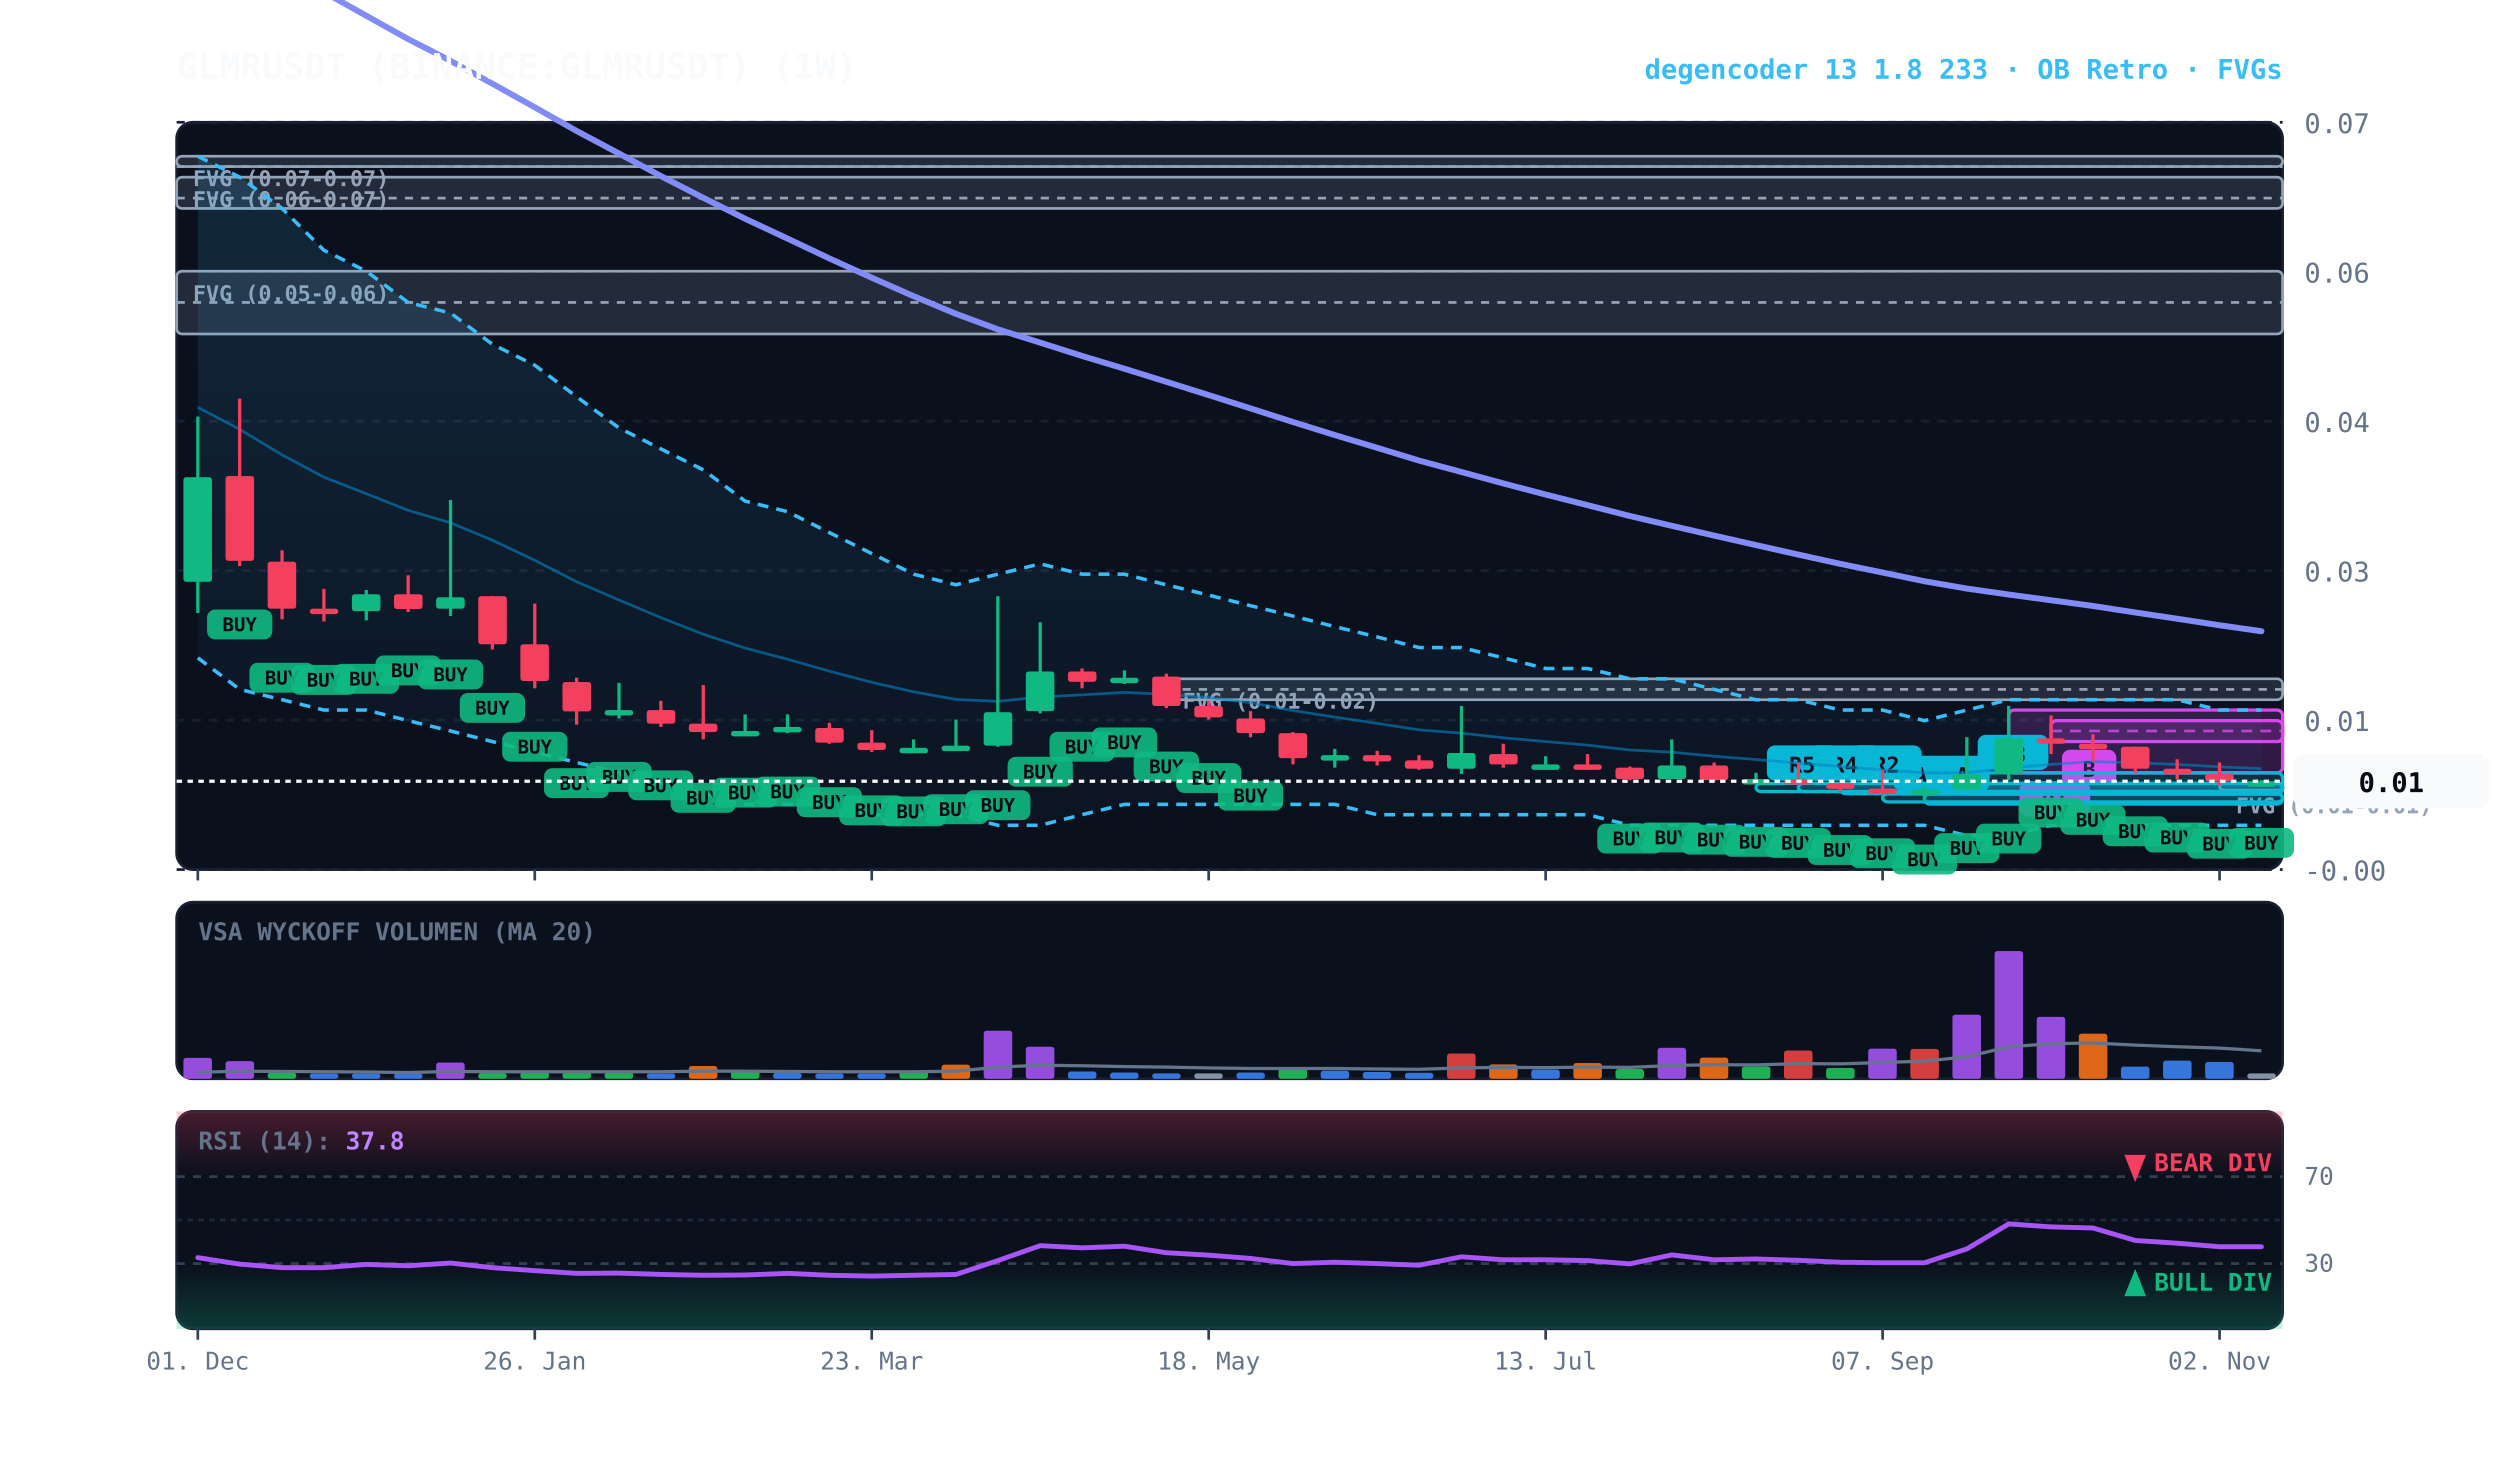
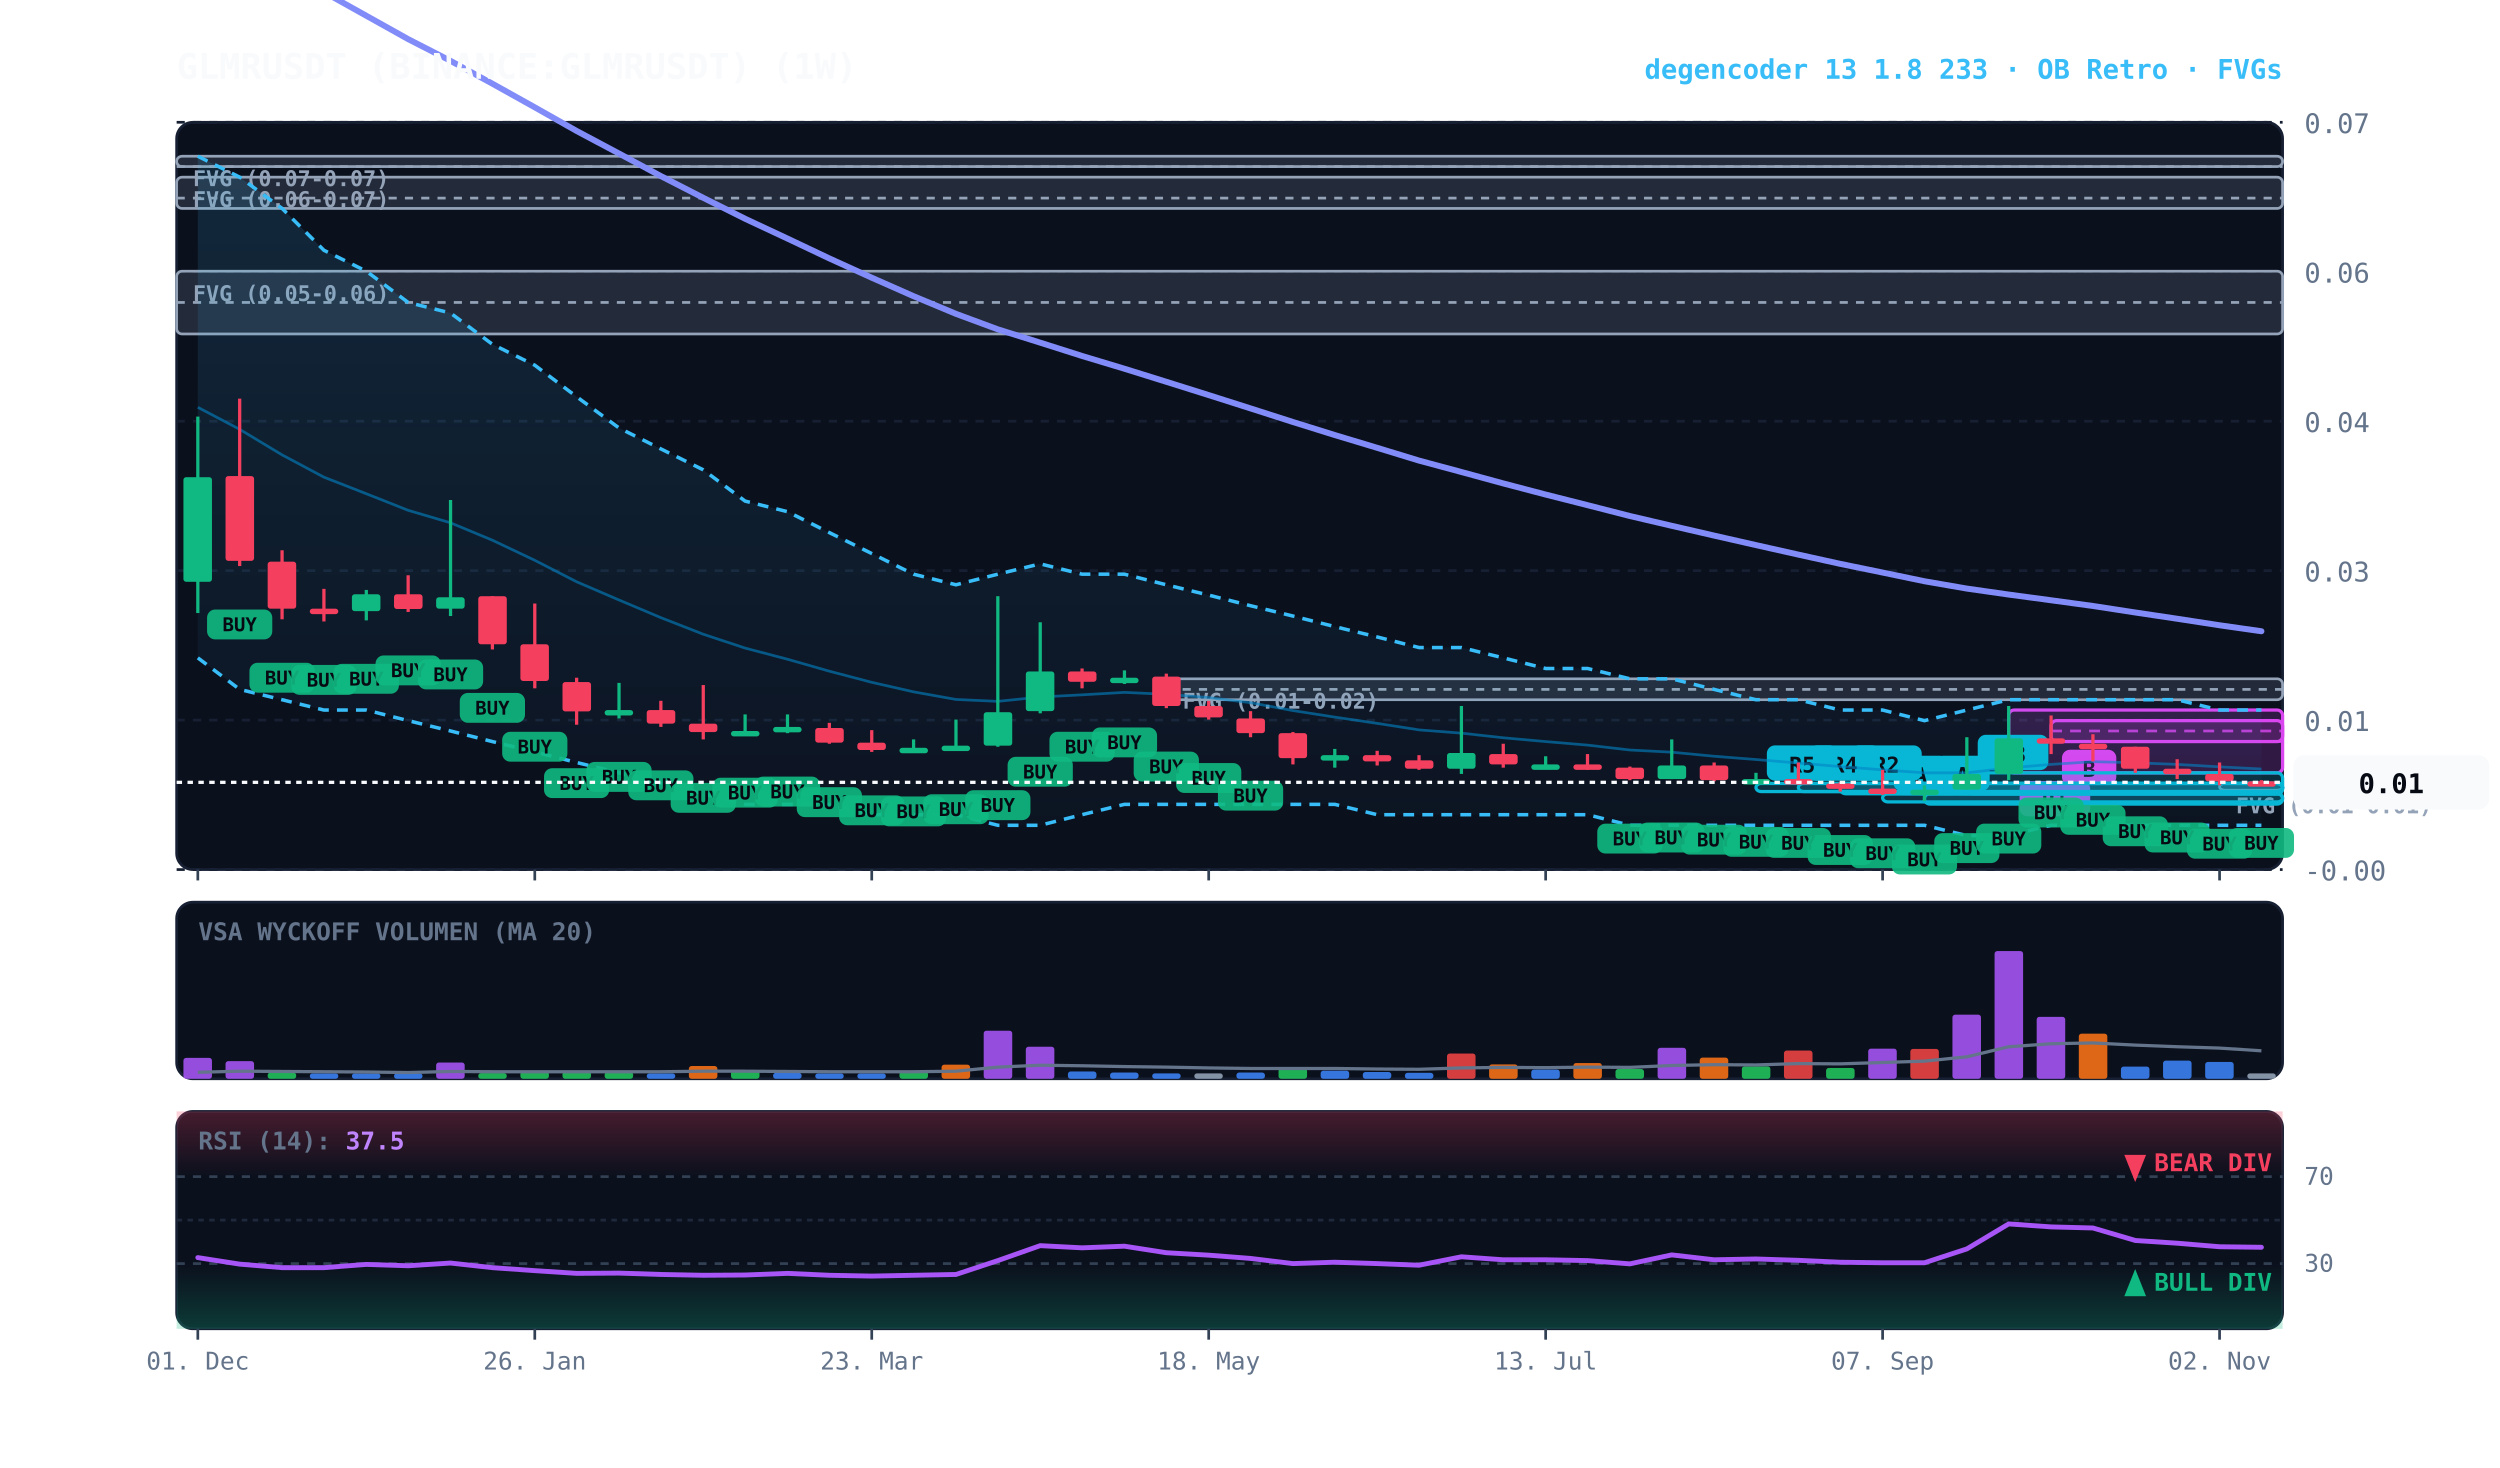
<svg xmlns="http://www.w3.org/2000/svg" viewBox="0 0 920 540" width="100%" height="100%" style="background:#070a13; font-family:'JetBrains Mono', monospace;">
  <defs>
    <linearGradient id="cloud-grad" x1="0%" y1="0%" x2="0%" y2="100%">
      <stop offset="0%" stop-color="#38bdf8" stop-opacity="0.14" />
      <stop offset="100%" stop-color="#38bdf8" stop-opacity="0.02" />
    </linearGradient>
    <linearGradient id="rsi-overbought" x1="0%" y1="0%" x2="0%" y2="100%">
      <stop offset="0%" stop-color="#f43f5e" stop-opacity="0.25" />
      <stop offset="100%" stop-color="#f43f5e" stop-opacity="0.0" />
    </linearGradient>
    <linearGradient id="rsi-oversold" x1="0%" y1="0%" x2="0%" y2="100%">
      <stop offset="0%" stop-color="#10b981" stop-opacity="0.0" />
      <stop offset="100%" stop-color="#10b981" stop-opacity="0.25" />
    </linearGradient>
  </defs>
  <rect x="65" y="45" width="775" height="275" fill="#0b101d" rx="6" stroke="#172033" stroke-width="1" />
  <rect x="65" y="332" width="775" height="65" fill="#0b101d" rx="6" stroke="#172033" stroke-width="1" />
  <rect x="65" y="409" width="775" height="80" fill="#0b101d" rx="6" stroke="#172033" stroke-width="1" />
  <line x1="65" y1="320.0" x2="840" y2="320.0" stroke="#172033" stroke-dasharray="3,3" stroke-width="1" />
  <text x="848" y="324.0" fill="#64748b" font-size="10" text-anchor="start">-0.00</text>
  <line x1="65" y1="265.0" x2="840" y2="265.0" stroke="#172033" stroke-dasharray="3,3" stroke-width="1" />
  <text x="848" y="269.0" fill="#64748b" font-size="10" text-anchor="start">0.01</text>
  <line x1="65" y1="210.0" x2="840" y2="210.0" stroke="#172033" stroke-dasharray="3,3" stroke-width="1" />
  <text x="848" y="214.0" fill="#64748b" font-size="10" text-anchor="start">0.03</text>
  <line x1="65" y1="155.0" x2="840" y2="155.0" stroke="#172033" stroke-dasharray="3,3" stroke-width="1" />
  <text x="848" y="159.0" fill="#64748b" font-size="10" text-anchor="start">0.04</text>
  <line x1="65" y1="100.0" x2="840" y2="100.0" stroke="#172033" stroke-dasharray="3,3" stroke-width="1" />
  <text x="848" y="104.0" fill="#64748b" font-size="10" text-anchor="start">0.06</text>
  <line x1="65" y1="45.0" x2="840" y2="45.0" stroke="#172033" stroke-dasharray="3,3" stroke-width="1" />
  <text x="848" y="49.0" fill="#64748b" font-size="10" text-anchor="start">0.07</text>
  <rect x="816.8" y="288.3" width="23.2" height="2.5" fill="rgba(148, 163, 184, 0.18)" stroke="#94a3b8" stroke-width="1" rx="2" />
  <line x1="816.8" y1="288.3" x2="840" y2="288.3" stroke="#94a3b8" stroke-dasharray="3,3" stroke-width="1" />
  <text x="822.8" y="299.3" fill="#94a3b8" font-size="8" font-weight="bold">FVG (0.01-0.01)</text>
  <rect x="429.2" y="249.8" width="410.8" height="7.7" fill="rgba(148, 163, 184, 0.18)" stroke="#94a3b8" stroke-width="1" rx="2" />
  <line x1="429.2" y1="253.7" x2="840" y2="253.7" stroke="#94a3b8" stroke-dasharray="3,3" stroke-width="1" />
  <text x="435.2" y="260.8" fill="#94a3b8" font-size="8" font-weight="bold">FVG (0.01-0.02)</text>
  <rect x="65.0" y="99.8" width="775.0" height="23.1" fill="rgba(148, 163, 184, 0.18)" stroke="#94a3b8" stroke-width="1" rx="2" />
  <line x1="65.0" y1="111.3" x2="840" y2="111.3" stroke="#94a3b8" stroke-dasharray="3,3" stroke-width="1" />
  <text x="71.0" y="110.8" fill="#94a3b8" font-size="8" font-weight="bold">FVG (0.05-0.06)</text>
  <rect x="65.0" y="65.2" width="775.0" height="11.5" fill="rgba(148, 163, 184, 0.18)" stroke="#94a3b8" stroke-width="1" rx="2" />
  <line x1="65.0" y1="72.9" x2="840" y2="72.9" stroke="#94a3b8" stroke-dasharray="3,3" stroke-width="1" />
  <text x="71.0" y="76.2" fill="#94a3b8" font-size="8" font-weight="bold">FVG (0.06-0.07)</text>
  <rect x="65.0" y="57.5" width="775.0" height="3.8" fill="rgba(148, 163, 184, 0.18)" stroke="#94a3b8" stroke-width="1" rx="2" />
  <line x1="65.0" y1="61.3" x2="840" y2="61.3" stroke="#94a3b8" stroke-dasharray="3,3" stroke-width="1" />
  <text x="71.0" y="68.5" fill="#94a3b8" font-size="8" font-weight="bold">FVG (0.07-0.07)</text>
  <rect x="754.8" y="265.2" width="85.2" height="7.7" fill="rgba(217, 70, 239, 0.18)" stroke="#d946ef" stroke-width="1.2" rx="2" />
  <line x1="754.8" y1="269.0" x2="840" y2="269.0" stroke="#d946ef" stroke-dasharray="4,3" stroke-width="1.0" opacity="0.8" />
  <rect x="758.8" y="275.9" width="20" height="13" fill="#d946ef" rx="3" />
  <text x="768.8" y="285.9" fill="#070a13" font-size="8" font-weight="bold" text-anchor="middle">B</text>
  <rect x="739.2" y="261.3" width="100.8" height="23.1" fill="rgba(217, 70, 239, 0.18)" stroke="#d946ef" stroke-width="1.2" rx="2" />
  <line x1="739.2" y1="272.9" x2="840" y2="272.9" stroke="#d946ef" stroke-dasharray="4,3" stroke-width="1.0" opacity="0.8" />
  <rect x="743.2" y="287.4" width="26" height="13" fill="#d946ef" rx="3" />
  <text x="756.2" y="297.4" fill="#070a13" font-size="8" font-weight="bold" text-anchor="middle">R1</text>
  <rect x="723.8" y="284.4" width="116.2" height="7.7" fill="rgba(6, 182, 212, 0.18)" stroke="#06b6d4" stroke-width="1.2" rx="2" />
  <line x1="723.8" y1="288.3" x2="840" y2="288.3" stroke="#06b6d4" stroke-dasharray="4,3" stroke-width="1.0" opacity="0.8" />
  <rect x="727.8" y="270.4" width="26" height="13" fill="#06b6d4" rx="3" />
  <text x="740.8" y="280.4" fill="#070a13" font-size="8" font-weight="bold" text-anchor="middle">R3</text>
  <rect x="708.2" y="292.1" width="131.8" height="3.8" fill="rgba(6, 182, 212, 0.18)" stroke="#06b6d4" stroke-width="1.2" rx="2" />
  <line x1="708.2" y1="292.1" x2="840" y2="292.1" stroke="#06b6d4" stroke-dasharray="4,3" stroke-width="1.0" opacity="0.8" />
  <rect x="712.2" y="278.1" width="20" height="13" fill="#06b6d4" rx="3" />
  <text x="722.2" y="288.1" fill="#070a13" font-size="8" font-weight="bold" text-anchor="middle">A</text>
  <rect x="692.8" y="292.1" width="147.2" height="3.0" fill="rgba(6, 182, 212, 0.18)" stroke="#06b6d4" stroke-width="1.2" rx="2" />
  <line x1="692.8" y1="292.1" x2="840" y2="292.1" stroke="#06b6d4" stroke-dasharray="4,3" stroke-width="1.0" opacity="0.8" />
  <rect x="696.8" y="278.1" width="20" height="13" fill="#06b6d4" rx="3" />
  <text x="706.8" y="288.1" fill="#070a13" font-size="8" font-weight="bold" text-anchor="middle">A</text>
  <rect x="677.2" y="288.3" width="162.8" height="3.8" fill="rgba(6, 182, 212, 0.18)" stroke="#06b6d4" stroke-width="1.2" rx="2" />
  <line x1="677.2" y1="288.3" x2="840" y2="288.3" stroke="#06b6d4" stroke-dasharray="4,3" stroke-width="1.0" opacity="0.8" />
  <rect x="681.2" y="274.3" width="26" height="13" fill="#06b6d4" rx="3" />
  <text x="694.2" y="284.3" fill="#070a13" font-size="8" font-weight="bold" text-anchor="middle">R2</text>
  <rect x="661.8" y="288.3" width="178.2" height="3.0" fill="rgba(6, 182, 212, 0.18)" stroke="#06b6d4" stroke-width="1.2" rx="2" />
  <line x1="661.8" y1="288.3" x2="840" y2="288.3" stroke="#06b6d4" stroke-dasharray="4,3" stroke-width="1.0" opacity="0.8" />
  <rect x="665.8" y="274.3" width="26" height="13" fill="#06b6d4" rx="3" />
  <text x="678.8" y="284.3" fill="#070a13" font-size="8" font-weight="bold" text-anchor="middle">R4</text>
  <rect x="646.2" y="288.3" width="193.8" height="3.0" fill="rgba(6, 182, 212, 0.18)" stroke="#06b6d4" stroke-width="1.2" rx="2" />
  <line x1="646.2" y1="288.3" x2="840" y2="288.3" stroke="#06b6d4" stroke-dasharray="4,3" stroke-width="1.0" opacity="0.8" />
  <rect x="650.2" y="274.3" width="26" height="13" fill="#06b6d4" rx="3" />
  <text x="663.2" y="284.3" fill="#070a13" font-size="8" font-weight="bold" text-anchor="middle">R5</text>
  <polygon points="72.8,57.5 88.2,65.2 103.8,76.7 119.2,92.1 134.8,99.8 150.2,111.3 165.8,115.2 181.2,126.7 196.8,134.4 212.2,146.0 227.8,157.5 243.2,165.2 258.8,172.9 274.2,184.4 289.8,188.3 305.2,196.0 320.8,203.7 336.2,211.3 351.8,215.2 367.2,211.3 382.8,207.5 398.2,211.3 413.8,211.3 429.2,215.2 444.8,219.0 460.2,222.9 475.8,226.7 491.2,230.6 506.8,234.4 522.2,238.3 537.8,238.3 553.2,242.1 568.8,246.0 584.2,246.0 599.8,249.8 615.2,249.8 630.8,253.7 646.2,257.5 661.8,257.5 677.2,261.3 692.8,261.3 708.2,265.2 723.8,261.3 739.2,257.5 754.8,257.5 770.2,257.5 785.8,257.5 801.2,257.5 816.8,261.3 832.2,261.3 832.2,303.7 816.8,303.7 801.2,303.7 785.8,303.7 770.2,303.7 754.8,303.7 739.2,307.5 723.8,307.5 708.2,303.7 692.8,303.7 677.2,303.7 661.8,303.7 646.2,303.7 630.8,303.7 615.2,303.7 599.8,303.7 584.2,299.8 568.8,299.8 553.2,299.8 537.8,299.8 522.2,299.8 506.8,299.8 491.2,296.0 475.8,296.0 460.2,296.0 444.8,296.0 429.2,296.0 413.8,296.0 398.2,299.8 382.8,303.7 367.2,303.7 351.8,299.8 336.2,299.8 320.8,299.8 305.2,296.0 289.8,296.0 274.2,296.0 258.8,292.1 243.2,288.3 227.8,284.4 212.2,280.6 196.8,276.7 181.2,272.9 165.8,269.0 150.2,265.2 134.8,261.3 119.2,261.3 103.8,257.5 88.2,253.7 72.8,242.1" fill="url(#cloud-grad)" />
  <polyline points="72.8,57.5 88.2,65.2 103.8,76.7 119.2,92.1 134.8,99.8 150.2,111.3 165.8,115.2 181.2,126.7 196.8,134.4 212.2,146.0 227.8,157.5 243.2,165.2 258.8,172.9 274.2,184.4 289.8,188.3 305.2,196.0 320.8,203.7 336.2,211.3 351.8,215.2 367.2,211.3 382.8,207.5 398.2,211.3 413.8,211.3 429.2,215.2 444.8,219.0 460.2,222.9 475.8,226.7 491.2,230.6 506.8,234.4 522.2,238.3 537.8,238.3 553.2,242.1 568.8,246.0 584.2,246.0 599.8,249.8 615.2,249.8 630.8,253.7 646.2,257.5 661.8,257.5 677.2,261.3 692.8,261.3 708.2,265.2 723.8,261.3 739.2,257.5 754.8,257.5 770.2,257.5 785.8,257.5 801.2,257.5 816.8,261.3 832.2,261.3" fill="none" stroke="#38bdf8" stroke-width="1.3" stroke-dasharray="4,3" />
  <polyline points="72.8,242.1 88.2,253.7 103.8,257.5 119.2,261.3 134.8,261.3 150.2,265.2 165.8,269.0 181.2,272.9 196.8,276.7 212.2,280.6 227.8,284.4 243.2,288.3 258.8,292.1 274.2,296.0 289.8,296.0 305.2,296.0 320.8,299.8 336.2,299.8 351.8,299.8 367.2,303.7 382.8,303.7 398.2,299.8 413.8,296.0 429.2,296.0 444.8,296.0 460.2,296.0 475.8,296.0 491.2,296.0 506.8,299.8 522.2,299.8 537.8,299.8 553.2,299.8 568.8,299.8 584.2,299.8 599.8,303.7 615.2,303.7 630.8,303.7 646.2,303.7 661.8,303.7 677.2,303.7 692.8,303.7 708.2,303.7 723.8,307.5 739.2,307.5 754.8,303.7 770.2,303.7 785.8,303.7 801.2,303.7 816.8,303.7 832.2,303.7" fill="none" stroke="#38bdf8" stroke-width="1.3" stroke-dasharray="4,3" />
-   <polyline points="72.8,149.9 88.2,158.0 103.8,167.4 119.2,175.6 134.8,181.7 150.2,187.8 165.8,192.4 181.2,198.8 196.8,206.2 212.2,214.1 227.8,220.8 243.2,227.3 258.8,233.4 274.2,238.5 289.8,242.6 305.2,247.0 320.8,251.1 336.2,254.6 351.8,257.4 367.2,258.1 382.8,256.5 398.2,255.7 413.8,254.8 429.2,255.5 444.8,256.7 460.2,258.6 475.8,261.5 491.2,263.9 506.8,266.2 522.2,268.6 537.8,269.8 553.2,271.5 568.8,272.9 584.2,274.2 599.8,276.0 615.2,276.8 630.8,278.3 646.2,279.5 661.8,280.8 677.2,282.1 692.8,283.3 708.2,284.4 723.8,284.4 739.2,282.6 754.8,281.3 770.2,280.3 785.8,280.7 801.2,281.3 816.8,282.2 832.2,282.9" fill="none" stroke="#0284c7" stroke-width="1.0" stroke-opacity="0.6" />
+   <polyline points="72.8,149.9 88.2,158.0 103.8,167.4 119.2,175.6 134.8,181.7 150.2,187.8 165.8,192.4 181.2,198.8 196.8,206.2 212.2,214.1 227.8,220.8 243.2,227.3 258.8,233.4 274.2,238.5 289.8,242.6 305.2,247.0 320.8,251.1 336.2,254.6 351.8,257.4 367.2,258.1 382.8,256.5 398.2,255.7 413.8,254.8 429.2,255.5 444.8,256.7 460.2,258.6 475.8,261.5 491.2,263.9 506.8,266.2 522.2,268.6 537.8,269.8 553.2,271.5 568.8,272.9 584.2,274.2 599.8,276.0 615.2,276.8 630.8,278.3 646.2,279.5 661.8,280.8 677.2,282.1 692.8,283.3 708.2,284.4 723.8,284.4 739.2,282.6 754.8,281.3 770.2,280.3 785.8,280.7 801.2,281.3 816.8,282.2 832.2,283.0" fill="none" stroke="#0284c7" stroke-width="1.0" stroke-opacity="0.6" />
  <polyline points="72.8,-31.1 88.2,-21.8 103.8,-12.2 119.2,-2.9 134.8,5.8 150.2,14.4 165.8,22.4 181.2,30.8 196.8,39.5 212.2,48.2 227.8,56.5 243.2,64.8 258.8,72.8 274.2,80.5 289.8,87.8 305.2,95.1 320.8,102.2 336.2,109.0 351.8,115.5 367.2,121.2 382.8,126.1 398.2,131.0 413.8,135.7 429.2,140.5 444.8,145.4 460.2,150.3 475.8,155.3 491.2,160.1 506.8,164.8 522.2,169.5 537.8,173.7 553.2,177.9 568.8,182.0 584.2,185.9 599.8,189.9 615.2,193.5 630.8,197.1 646.2,200.6 661.8,204.1 677.2,207.5 692.8,210.7 708.2,213.9 723.8,216.6 739.2,218.8 754.8,220.9 770.2,223.0 785.8,225.4 801.2,227.7 816.8,230.1 832.2,232.3" fill="none" stroke="#818cf8" stroke-width="2.2" stroke-linecap="round" />
  <line x1="72.8" y1="153.3" x2="72.8" y2="225.6" stroke="#10b981" stroke-width="1.2" />
  <rect x="67.5" y="175.6" width="10.5" height="38.5" fill="#10b981" rx="1" />
  <line x1="88.2" y1="146.7" x2="88.2" y2="208.3" stroke="#f43f5e" stroke-width="1.2" />
  <rect x="83.0" y="175.2" width="10.5" height="31.2" fill="#f43f5e" rx="1" />
  <rect x="76.2" y="224.3" width="24" height="11" fill="#10b981" rx="3" opacity="0.9" />
  <text x="88.2" y="232.3" fill="#070a13" font-size="7" font-weight="bold" text-anchor="middle">BUY</text>
  <line x1="103.8" y1="202.5" x2="103.8" y2="227.9" stroke="#f43f5e" stroke-width="1.2" />
  <rect x="98.5" y="206.7" width="10.5" height="17.3" fill="#f43f5e" rx="1" />
  <rect x="91.8" y="243.9" width="24" height="11" fill="#10b981" rx="3" opacity="0.9" />
  <text x="103.8" y="251.9" fill="#070a13" font-size="7" font-weight="bold" text-anchor="middle">BUY</text>
  <line x1="119.2" y1="216.7" x2="119.2" y2="228.7" stroke="#f43f5e" stroke-width="1.2" />
  <rect x="114.0" y="224.0" width="10.5" height="2.0" fill="#f43f5e" rx="1" />
  <rect x="107.2" y="244.7" width="24" height="11" fill="#10b981" rx="3" opacity="0.9" />
  <text x="119.2" y="252.7" fill="#070a13" font-size="7" font-weight="bold" text-anchor="middle">BUY</text>
  <line x1="134.8" y1="217.1" x2="134.8" y2="228.3" stroke="#10b981" stroke-width="1.2" />
  <rect x="129.5" y="218.7" width="10.5" height="6.2" fill="#10b981" rx="1" />
  <rect x="122.8" y="244.3" width="24" height="11" fill="#10b981" rx="3" opacity="0.9" />
  <text x="134.8" y="252.3" fill="#070a13" font-size="7" font-weight="bold" text-anchor="middle">BUY</text>
  <line x1="150.2" y1="211.7" x2="150.2" y2="225.2" stroke="#f43f5e" stroke-width="1.2" />
  <rect x="145.0" y="218.7" width="10.5" height="5.4" fill="#f43f5e" rx="1" />
  <rect x="138.2" y="241.2" width="24" height="11" fill="#10b981" rx="3" opacity="0.9" />
  <text x="150.2" y="249.2" fill="#070a13" font-size="7" font-weight="bold" text-anchor="middle">BUY</text>
  <line x1="165.8" y1="184.0" x2="165.8" y2="226.7" stroke="#10b981" stroke-width="1.2" />
  <rect x="160.5" y="219.8" width="10.5" height="4.2" fill="#10b981" rx="1" />
  <rect x="153.8" y="242.7" width="24" height="11" fill="#10b981" rx="3" opacity="0.9" />
  <text x="165.8" y="250.7" fill="#070a13" font-size="7" font-weight="bold" text-anchor="middle">BUY</text>
  <line x1="181.2" y1="219.4" x2="181.2" y2="239.0" stroke="#f43f5e" stroke-width="1.2" />
  <rect x="176.0" y="219.4" width="10.5" height="17.7" fill="#f43f5e" rx="1" />
  <rect x="169.2" y="255.0" width="24" height="11" fill="#10b981" rx="3" opacity="0.9" />
  <text x="181.2" y="263.0" fill="#070a13" font-size="7" font-weight="bold" text-anchor="middle">BUY</text>
  <line x1="196.8" y1="222.1" x2="196.8" y2="253.3" stroke="#f43f5e" stroke-width="1.2" />
  <rect x="191.5" y="237.1" width="10.5" height="13.5" fill="#f43f5e" rx="1" />
  <rect x="184.8" y="269.3" width="24" height="11" fill="#10b981" rx="3" opacity="0.9" />
  <text x="196.8" y="277.3" fill="#070a13" font-size="7" font-weight="bold" text-anchor="middle">BUY</text>
  <line x1="212.2" y1="249.4" x2="212.2" y2="266.7" stroke="#f43f5e" stroke-width="1.2" />
  <rect x="207.0" y="251.0" width="10.5" height="10.8" fill="#f43f5e" rx="1" />
  <rect x="200.2" y="282.7" width="24" height="11" fill="#10b981" rx="3" opacity="0.9" />
  <text x="212.2" y="290.7" fill="#070a13" font-size="7" font-weight="bold" text-anchor="middle">BUY</text>
  <line x1="227.8" y1="251.3" x2="227.8" y2="264.4" stroke="#10b981" stroke-width="1.2" />
  <rect x="222.5" y="261.3" width="10.5" height="2.0" fill="#10b981" rx="1" />
  <rect x="215.8" y="280.4" width="24" height="11" fill="#10b981" rx="3" opacity="0.9" />
  <text x="227.8" y="288.4" fill="#070a13" font-size="7" font-weight="bold" text-anchor="middle">BUY</text>
  <line x1="243.2" y1="257.9" x2="243.2" y2="267.5" stroke="#f43f5e" stroke-width="1.2" />
  <rect x="238.0" y="261.3" width="10.5" height="5.0" fill="#f43f5e" rx="1" />
  <rect x="231.2" y="283.5" width="24" height="11" fill="#10b981" rx="3" opacity="0.9" />
  <text x="243.2" y="291.5" fill="#070a13" font-size="7" font-weight="bold" text-anchor="middle">BUY</text>
  <line x1="258.8" y1="252.1" x2="258.8" y2="272.1" stroke="#f43f5e" stroke-width="1.2" />
  <rect x="253.5" y="266.3" width="10.5" height="3.1" fill="#f43f5e" rx="1" />
  <rect x="246.8" y="288.1" width="24" height="11" fill="#10b981" rx="3" opacity="0.9" />
  <text x="258.8" y="296.1" fill="#070a13" font-size="7" font-weight="bold" text-anchor="middle">BUY</text>
  <line x1="274.2" y1="262.9" x2="274.2" y2="270.2" stroke="#10b981" stroke-width="1.2" />
  <rect x="269.0" y="269.0" width="10.5" height="2.0" fill="#10b981" rx="1" />
  <rect x="262.2" y="286.2" width="24" height="11" fill="#10b981" rx="3" opacity="0.9" />
  <text x="274.2" y="294.2" fill="#070a13" font-size="7" font-weight="bold" text-anchor="middle">BUY</text>
  <line x1="289.8" y1="262.9" x2="289.8" y2="269.8" stroke="#10b981" stroke-width="1.2" />
  <rect x="284.5" y="267.5" width="10.5" height="2.0" fill="#10b981" rx="1" />
  <rect x="277.8" y="285.8" width="24" height="11" fill="#10b981" rx="3" opacity="0.9" />
  <text x="289.8" y="293.8" fill="#070a13" font-size="7" font-weight="bold" text-anchor="middle">BUY</text>
  <line x1="305.2" y1="266.0" x2="305.2" y2="273.7" stroke="#f43f5e" stroke-width="1.2" />
  <rect x="300.0" y="267.9" width="10.5" height="5.4" fill="#f43f5e" rx="1" />
  <rect x="293.2" y="289.7" width="24" height="11" fill="#10b981" rx="3" opacity="0.9" />
  <text x="305.2" y="297.7" fill="#070a13" font-size="7" font-weight="bold" text-anchor="middle">BUY</text>
  <line x1="320.8" y1="268.7" x2="320.8" y2="276.7" stroke="#f43f5e" stroke-width="1.2" />
  <rect x="315.5" y="273.3" width="10.5" height="2.7" fill="#f43f5e" rx="1" />
  <rect x="308.8" y="292.7" width="24" height="11" fill="#10b981" rx="3" opacity="0.9" />
  <text x="320.8" y="300.7" fill="#070a13" font-size="7" font-weight="bold" text-anchor="middle">BUY</text>
  <line x1="336.2" y1="272.1" x2="336.2" y2="277.1" stroke="#10b981" stroke-width="1.2" />
  <rect x="331.0" y="275.2" width="10.5" height="2.0" fill="#10b981" rx="1" />
  <rect x="324.2" y="293.1" width="24" height="11" fill="#10b981" rx="3" opacity="0.9" />
  <text x="336.2" y="301.1" fill="#070a13" font-size="7" font-weight="bold" text-anchor="middle">BUY</text>
  <line x1="351.8" y1="264.8" x2="351.8" y2="276.3" stroke="#10b981" stroke-width="1.2" />
  <rect x="346.5" y="274.4" width="10.5" height="2.0" fill="#10b981" rx="1" />
  <rect x="339.8" y="292.3" width="24" height="11" fill="#10b981" rx="3" opacity="0.9" />
  <text x="351.8" y="300.3" fill="#070a13" font-size="7" font-weight="bold" text-anchor="middle">BUY</text>
  <line x1="367.2" y1="219.4" x2="367.2" y2="274.8" stroke="#10b981" stroke-width="1.2" />
  <rect x="362.0" y="262.1" width="10.5" height="12.3" fill="#10b981" rx="1" />
  <rect x="355.2" y="290.8" width="24" height="11" fill="#10b981" rx="3" opacity="0.9" />
  <text x="367.2" y="298.8" fill="#070a13" font-size="7" font-weight="bold" text-anchor="middle">BUY</text>
  <line x1="382.8" y1="229.0" x2="382.8" y2="262.5" stroke="#10b981" stroke-width="1.2" />
  <rect x="377.5" y="247.1" width="10.5" height="14.6" fill="#10b981" rx="1" />
  <rect x="370.8" y="278.5" width="24" height="11" fill="#10b981" rx="3" opacity="0.9" />
  <text x="382.8" y="286.5" fill="#070a13" font-size="7" font-weight="bold" text-anchor="middle">BUY</text>
  <line x1="398.2" y1="246.0" x2="398.2" y2="253.3" stroke="#f43f5e" stroke-width="1.2" />
  <rect x="393.0" y="247.1" width="10.5" height="3.8" fill="#f43f5e" rx="1" />
  <rect x="386.2" y="269.3" width="24" height="11" fill="#10b981" rx="3" opacity="0.9" />
  <text x="398.2" y="277.3" fill="#070a13" font-size="7" font-weight="bold" text-anchor="middle">BUY</text>
  <line x1="413.8" y1="246.7" x2="413.8" y2="251.7" stroke="#10b981" stroke-width="1.2" />
  <rect x="408.5" y="249.4" width="10.5" height="2.0" fill="#10b981" rx="1" />
  <rect x="401.8" y="267.7" width="24" height="11" fill="#10b981" rx="3" opacity="0.9" />
  <text x="413.8" y="275.7" fill="#070a13" font-size="7" font-weight="bold" text-anchor="middle">BUY</text>
  <line x1="429.2" y1="247.9" x2="429.2" y2="260.6" stroke="#f43f5e" stroke-width="1.2" />
  <rect x="424.0" y="249.0" width="10.5" height="10.8" fill="#f43f5e" rx="1" />
  <rect x="417.2" y="276.6" width="24" height="11" fill="#10b981" rx="3" opacity="0.9" />
  <text x="429.2" y="284.6" fill="#070a13" font-size="7" font-weight="bold" text-anchor="middle">BUY</text>
  <line x1="444.8" y1="257.9" x2="444.8" y2="264.8" stroke="#f43f5e" stroke-width="1.2" />
  <rect x="439.5" y="259.8" width="10.5" height="4.2" fill="#f43f5e" rx="1" />
  <rect x="432.8" y="280.8" width="24" height="11" fill="#10b981" rx="3" opacity="0.9" />
  <text x="444.8" y="288.8" fill="#070a13" font-size="7" font-weight="bold" text-anchor="middle">BUY</text>
  <line x1="460.2" y1="261.7" x2="460.2" y2="271.3" stroke="#f43f5e" stroke-width="1.2" />
  <rect x="455.0" y="264.4" width="10.5" height="5.4" fill="#f43f5e" rx="1" />
  <rect x="448.2" y="287.3" width="24" height="11" fill="#10b981" rx="3" opacity="0.9" />
  <text x="460.2" y="295.3" fill="#070a13" font-size="7" font-weight="bold" text-anchor="middle">BUY</text>
  <line x1="475.8" y1="269.4" x2="475.8" y2="281.3" stroke="#f43f5e" stroke-width="1.2" />
  <rect x="470.5" y="269.8" width="10.5" height="9.2" fill="#f43f5e" rx="1" />
  <line x1="491.2" y1="275.6" x2="491.2" y2="282.5" stroke="#10b981" stroke-width="1.2" />
  <rect x="486.0" y="277.9" width="10.5" height="2.0" fill="#10b981" rx="1" />
  <line x1="506.8" y1="276.3" x2="506.8" y2="281.7" stroke="#f43f5e" stroke-width="1.2" />
  <rect x="501.5" y="277.9" width="10.5" height="2.3" fill="#f43f5e" rx="1" />
  <line x1="522.2" y1="277.9" x2="522.2" y2="283.3" stroke="#f43f5e" stroke-width="1.2" />
  <rect x="517.0" y="279.8" width="10.5" height="3.1" fill="#f43f5e" rx="1" />
  <line x1="537.8" y1="259.8" x2="537.8" y2="284.8" stroke="#10b981" stroke-width="1.2" />
  <rect x="532.5" y="277.1" width="10.5" height="5.8" fill="#10b981" rx="1" />
  <line x1="553.2" y1="273.7" x2="553.2" y2="282.5" stroke="#f43f5e" stroke-width="1.2" />
  <rect x="548.0" y="277.5" width="10.5" height="3.8" fill="#f43f5e" rx="1" />
  <line x1="568.8" y1="278.3" x2="568.8" y2="282.5" stroke="#10b981" stroke-width="1.2" />
  <rect x="563.5" y="281.3" width="10.5" height="2.0" fill="#10b981" rx="1" />
  <line x1="584.2" y1="277.5" x2="584.2" y2="283.3" stroke="#f43f5e" stroke-width="1.2" />
  <rect x="579.0" y="281.3" width="10.5" height="2.0" fill="#f43f5e" rx="1" />
  <line x1="599.8" y1="282.1" x2="599.8" y2="287.1" stroke="#f43f5e" stroke-width="1.2" />
  <rect x="594.5" y="282.5" width="10.5" height="4.2" fill="#f43f5e" rx="1" />
  <rect x="587.8" y="303.1" width="24" height="11" fill="#10b981" rx="3" opacity="0.9" />
  <text x="599.8" y="311.1" fill="#070a13" font-size="7" font-weight="bold" text-anchor="middle">BUY</text>
  <line x1="615.2" y1="272.1" x2="615.2" y2="286.7" stroke="#10b981" stroke-width="1.2" />
  <rect x="610.0" y="281.7" width="10.5" height="5.0" fill="#10b981" rx="1" />
  <rect x="603.2" y="302.7" width="24" height="11" fill="#10b981" rx="3" opacity="0.9" />
  <text x="615.2" y="310.7" fill="#070a13" font-size="7" font-weight="bold" text-anchor="middle">BUY</text>
  <line x1="630.8" y1="280.6" x2="630.8" y2="287.5" stroke="#f43f5e" stroke-width="1.2" />
  <rect x="625.5" y="281.7" width="10.5" height="5.4" fill="#f43f5e" rx="1" />
  <rect x="618.8" y="303.5" width="24" height="11" fill="#10b981" rx="3" opacity="0.9" />
  <text x="630.8" y="311.5" fill="#070a13" font-size="7" font-weight="bold" text-anchor="middle">BUY</text>
  <line x1="646.2" y1="284.4" x2="646.2" y2="288.3" stroke="#10b981" stroke-width="1.2" />
  <rect x="641.0" y="286.7" width="10.5" height="2.0" fill="#10b981" rx="1" />
  <rect x="634.2" y="304.3" width="24" height="11" fill="#10b981" rx="3" opacity="0.9" />
  <text x="646.2" y="312.3" fill="#070a13" font-size="7" font-weight="bold" text-anchor="middle">BUY</text>
  <line x1="661.8" y1="280.6" x2="661.8" y2="288.7" stroke="#f43f5e" stroke-width="1.2" />
  <rect x="656.5" y="286.7" width="10.5" height="2.0" fill="#f43f5e" rx="1" />
  <rect x="649.8" y="304.7" width="24" height="11" fill="#10b981" rx="3" opacity="0.9" />
  <text x="661.8" y="312.7" fill="#070a13" font-size="7" font-weight="bold" text-anchor="middle">BUY</text>
  <line x1="677.2" y1="287.9" x2="677.2" y2="291.3" stroke="#f43f5e" stroke-width="1.2" />
  <rect x="672.0" y="288.3" width="10.5" height="2.0" fill="#f43f5e" rx="1" />
  <rect x="665.2" y="307.3" width="24" height="11" fill="#10b981" rx="3" opacity="0.9" />
  <text x="677.2" y="315.3" fill="#070a13" font-size="7" font-weight="bold" text-anchor="middle">BUY</text>
  <line x1="692.8" y1="283.3" x2="692.8" y2="292.5" stroke="#f43f5e" stroke-width="1.2" />
  <rect x="687.5" y="290.2" width="10.5" height="2.0" fill="#f43f5e" rx="1" />
  <rect x="680.8" y="308.5" width="24" height="11" fill="#10b981" rx="3" opacity="0.9" />
  <text x="692.8" y="316.5" fill="#070a13" font-size="7" font-weight="bold" text-anchor="middle">BUY</text>
  <line x1="708.2" y1="289.0" x2="708.2" y2="294.8" stroke="#10b981" stroke-width="1.2" />
  <rect x="703.0" y="290.6" width="10.5" height="2.0" fill="#10b981" rx="1" />
  <rect x="696.2" y="310.8" width="24" height="11" fill="#10b981" rx="3" opacity="0.9" />
  <text x="708.2" y="318.8" fill="#070a13" font-size="7" font-weight="bold" text-anchor="middle">BUY</text>
  <line x1="723.8" y1="271.3" x2="723.8" y2="290.6" stroke="#10b981" stroke-width="1.2" />
  <rect x="718.5" y="284.8" width="10.5" height="5.8" fill="#10b981" rx="1" />
  <rect x="711.8" y="306.6" width="24" height="11" fill="#10b981" rx="3" opacity="0.9" />
  <text x="723.8" y="314.6" fill="#070a13" font-size="7" font-weight="bold" text-anchor="middle">BUY</text>
  <line x1="739.2" y1="259.8" x2="739.2" y2="287.1" stroke="#10b981" stroke-width="1.2" />
  <rect x="734.0" y="271.7" width="10.5" height="13.1" fill="#10b981" rx="1" />
  <rect x="727.2" y="303.1" width="24" height="11" fill="#10b981" rx="3" opacity="0.9" />
  <text x="739.2" y="311.1" fill="#070a13" font-size="7" font-weight="bold" text-anchor="middle">BUY</text>
  <line x1="754.8" y1="263.3" x2="754.8" y2="277.5" stroke="#f43f5e" stroke-width="1.2" />
  <rect x="749.5" y="271.7" width="10.5" height="2.0" fill="#f43f5e" rx="1" />
  <rect x="742.8" y="293.5" width="24" height="11" fill="#10b981" rx="3" opacity="0.9" />
  <text x="754.8" y="301.5" fill="#070a13" font-size="7" font-weight="bold" text-anchor="middle">BUY</text>
  <line x1="770.2" y1="270.2" x2="770.2" y2="280.2" stroke="#f43f5e" stroke-width="1.2" />
  <rect x="765.0" y="273.7" width="10.5" height="2.0" fill="#f43f5e" rx="1" />
  <rect x="758.2" y="296.2" width="24" height="11" fill="#10b981" rx="3" opacity="0.9" />
  <text x="770.2" y="304.2" fill="#070a13" font-size="7" font-weight="bold" text-anchor="middle">BUY</text>
  <line x1="785.8" y1="274.8" x2="785.8" y2="284.4" stroke="#f43f5e" stroke-width="1.2" />
  <rect x="780.5" y="274.8" width="10.5" height="8.1" fill="#f43f5e" rx="1" />
  <rect x="773.8" y="300.4" width="24" height="11" fill="#10b981" rx="3" opacity="0.9" />
  <text x="785.8" y="308.4" fill="#070a13" font-size="7" font-weight="bold" text-anchor="middle">BUY</text>
  <line x1="801.2" y1="279.4" x2="801.2" y2="286.7" stroke="#f43f5e" stroke-width="1.2" />
  <rect x="796.0" y="282.9" width="10.5" height="2.0" fill="#f43f5e" rx="1" />
  <rect x="789.2" y="302.7" width="24" height="11" fill="#10b981" rx="3" opacity="0.9" />
  <text x="801.2" y="310.7" fill="#070a13" font-size="7" font-weight="bold" text-anchor="middle">BUY</text>
  <line x1="816.8" y1="280.6" x2="816.8" y2="289.0" stroke="#f43f5e" stroke-width="1.2" />
  <rect x="811.5" y="284.8" width="10.5" height="2.7" fill="#f43f5e" rx="1" />
  <rect x="804.8" y="305.0" width="24" height="11" fill="#10b981" rx="3" opacity="0.9" />
  <text x="816.8" y="313.0" fill="#070a13" font-size="7" font-weight="bold" text-anchor="middle">BUY</text>
-   <line x1="832.2" y1="287.1" x2="832.2" y2="288.7" stroke="#10b981" stroke-width="1.2" />
-   <rect x="827.0" y="287.5" width="10.5" height="2.0" fill="#10b981" rx="1" />
+   <line x1="832.2" y1="287.1" x2="832.2" y2="288.7" stroke="#f43f5e" stroke-width="1.2" />
+   <rect x="827.0" y="287.5" width="10.5" height="2.0" fill="#f43f5e" rx="1" />
  <rect x="820.2" y="304.7" width="24" height="11" fill="#10b981" rx="3" opacity="0.9" />
  <text x="832.2" y="312.7" fill="#070a13" font-size="7" font-weight="bold" text-anchor="middle">BUY</text>
-   <line x1="65" y1="287.5" x2="840" y2="287.5" stroke="#f8fafc" stroke-width="1.2" stroke-dasharray="2,2" />
-   <rect x="844" y="277.5" width="72" height="20" fill="#f8fafc" rx="4" />
-   <text x="880" y="291.5" fill="#070a13" font-size="10" font-weight="bold" text-anchor="middle">0.01</text>
+   <line x1="65" y1="287.9" x2="840" y2="287.9" stroke="#f8fafc" stroke-width="1.2" stroke-dasharray="2,2" />
+   <rect x="844" y="277.9" width="72" height="20" fill="#f8fafc" rx="4" />
+   <text x="880" y="291.9" fill="#070a13" font-size="10" font-weight="bold" text-anchor="middle">0.01</text>
  <text x="73" y="346" fill="#64748b" font-size="9" font-weight="bold">VSA WYCKOFF VOLUMEN (MA 20)</text>
  <rect x="67.5" y="389.3" width="10.5" height="7.7" fill="#a855f7" opacity="0.88" rx="1" />
  <rect x="83.0" y="390.5" width="10.5" height="6.5" fill="#a855f7" opacity="0.88" rx="1" />
  <rect x="98.5" y="394.7" width="10.5" height="2.3" fill="#22c55e" opacity="0.88" rx="1" />
  <rect x="114.0" y="395.0" width="10.5" height="2.0" fill="#3b82f6" opacity="0.88" rx="1" />
  <rect x="129.5" y="395.0" width="10.5" height="2.0" fill="#3b82f6" opacity="0.88" rx="1" />
  <rect x="145.0" y="395.0" width="10.5" height="2.0" fill="#3b82f6" opacity="0.88" rx="1" />
  <rect x="160.5" y="391.0" width="10.5" height="6.0" fill="#a855f7" opacity="0.88" rx="1" />
  <rect x="176.0" y="394.9" width="10.5" height="2.1" fill="#22c55e" opacity="0.88" rx="1" />
  <rect x="191.5" y="394.3" width="10.5" height="2.7" fill="#22c55e" opacity="0.88" rx="1" />
  <rect x="207.0" y="394.3" width="10.5" height="2.7" fill="#22c55e" opacity="0.88" rx="1" />
  <rect x="222.5" y="394.5" width="10.5" height="2.5" fill="#22c55e" opacity="0.88" rx="1" />
  <rect x="238.0" y="395.0" width="10.5" height="2.0" fill="#3b82f6" opacity="0.88" rx="1" />
  <rect x="253.5" y="392.3" width="10.5" height="4.7" fill="#f97316" opacity="0.88" rx="1" />
  <rect x="269.0" y="394.0" width="10.5" height="3.0" fill="#22c55e" opacity="0.88" rx="1" />
  <rect x="284.5" y="394.8" width="10.5" height="2.2" fill="#3b82f6" opacity="0.88" rx="1" />
  <rect x="300.0" y="395.0" width="10.5" height="2.0" fill="#3b82f6" opacity="0.88" rx="1" />
  <rect x="315.5" y="395.0" width="10.5" height="2.0" fill="#3b82f6" opacity="0.88" rx="1" />
  <rect x="331.0" y="394.2" width="10.5" height="2.8" fill="#22c55e" opacity="0.88" rx="1" />
  <rect x="346.5" y="391.8" width="10.5" height="5.2" fill="#f97316" opacity="0.88" rx="1" />
  <rect x="362.0" y="379.3" width="10.5" height="17.7" fill="#a855f7" opacity="0.88" rx="1" />
  <rect x="377.5" y="385.2" width="10.5" height="11.8" fill="#a855f7" opacity="0.88" rx="1" />
  <rect x="393.0" y="394.3" width="10.5" height="2.7" fill="#3b82f6" opacity="0.88" rx="1" />
  <rect x="408.5" y="394.7" width="10.5" height="2.3" fill="#3b82f6" opacity="0.88" rx="1" />
  <rect x="424.0" y="395.0" width="10.5" height="2.0" fill="#3b82f6" opacity="0.88" rx="1" />
  <rect x="439.5" y="395.0" width="10.5" height="2.0" fill="#94a3b8" opacity="0.88" rx="1" />
  <rect x="455.0" y="394.7" width="10.5" height="2.3" fill="#3b82f6" opacity="0.88" rx="1" />
  <rect x="470.5" y="393.2" width="10.5" height="3.8" fill="#22c55e" opacity="0.88" rx="1" />
  <rect x="486.0" y="394.0" width="10.5" height="3.0" fill="#3b82f6" opacity="0.88" rx="1" />
  <rect x="501.5" y="394.5" width="10.5" height="2.5" fill="#3b82f6" opacity="0.88" rx="1" />
  <rect x="517.0" y="394.8" width="10.5" height="2.2" fill="#3b82f6" opacity="0.88" rx="1" />
  <rect x="532.5" y="387.7" width="10.5" height="9.3" fill="#ef4444" opacity="0.88" rx="1" />
  <rect x="548.0" y="391.7" width="10.5" height="5.3" fill="#f97316" opacity="0.88" rx="1" />
  <rect x="563.5" y="393.6" width="10.5" height="3.4" fill="#3b82f6" opacity="0.88" rx="1" />
  <rect x="579.0" y="391.2" width="10.5" height="5.8" fill="#f97316" opacity="0.88" rx="1" />
  <rect x="594.5" y="393.4" width="10.5" height="3.6" fill="#22c55e" opacity="0.88" rx="1" />
  <rect x="610.0" y="385.6" width="10.5" height="11.4" fill="#a855f7" opacity="0.88" rx="1" />
  <rect x="625.5" y="389.2" width="10.5" height="7.8" fill="#f97316" opacity="0.88" rx="1" />
  <rect x="641.0" y="392.4" width="10.5" height="4.6" fill="#22c55e" opacity="0.88" rx="1" />
  <rect x="656.5" y="386.6" width="10.5" height="10.4" fill="#ef4444" opacity="0.88" rx="1" />
  <rect x="672.0" y="393.0" width="10.5" height="4.0" fill="#22c55e" opacity="0.88" rx="1" />
  <rect x="687.5" y="385.9" width="10.5" height="11.1" fill="#a855f7" opacity="0.88" rx="1" />
  <rect x="703.0" y="386.0" width="10.5" height="11.0" fill="#ef4444" opacity="0.88" rx="1" />
  <rect x="718.5" y="373.4" width="10.5" height="23.6" fill="#a855f7" opacity="0.88" rx="1" />
  <rect x="734.0" y="350.0" width="10.5" height="47.0" fill="#a855f7" opacity="0.88" rx="1" />
  <rect x="749.5" y="374.2" width="10.5" height="22.8" fill="#a855f7" opacity="0.88" rx="1" />
  <rect x="765.0" y="380.4" width="10.5" height="16.6" fill="#f97316" opacity="0.88" rx="1" />
  <rect x="780.5" y="392.5" width="10.5" height="4.5" fill="#3b82f6" opacity="0.88" rx="1" />
  <rect x="796.0" y="390.3" width="10.5" height="6.7" fill="#3b82f6" opacity="0.88" rx="1" />
  <rect x="811.5" y="390.8" width="10.5" height="6.2" fill="#3b82f6" opacity="0.88" rx="1" />
  <rect x="827.0" y="395.0" width="10.5" height="2.0" fill="#94a3b8" opacity="0.88" rx="1" />
  <polyline points="72.8,394.6 88.2,394.2 103.8,394.3 119.2,394.4 134.8,394.5 150.2,394.7 165.8,394.3 181.2,394.4 196.8,394.4 212.2,394.4 227.8,394.4 243.2,394.4 258.8,394.2 274.2,394.2 289.8,394.3 305.2,394.4 320.8,394.4 336.2,394.4 351.8,394.2 367.2,392.7 382.8,392.0 398.2,392.2 413.8,392.5 429.2,392.7 444.8,393.0 460.2,393.2 475.8,393.2 491.2,393.2 506.8,393.4 522.2,393.5 537.8,393.0 553.2,392.8 568.8,392.9 584.2,392.7 599.8,392.8 615.2,392.1 630.8,391.8 646.2,391.9 661.8,391.4 677.2,391.5 692.8,391.0 708.2,390.5 723.8,388.9 739.2,385.2 754.8,384.1 770.2,383.8 785.8,384.6 801.2,385.2 816.8,385.7 832.2,386.7" fill="none" stroke="#64748b" stroke-width="1.2" />
  <rect x="65" y="409" width="775" height="24.0" fill="url(#rsi-overbought)" />
  <rect x="65" y="465.0" width="775" height="24.0" fill="url(#rsi-oversold)" />
  <line x1="65" y1="433.0" x2="840" y2="433.0" stroke="#334155" stroke-dasharray="3,3" stroke-width="1" />
  <text x="848" y="436.0" fill="#64748b" font-size="9">70</text>
  <line x1="65" y1="449.0" x2="840" y2="449.0" stroke="#1e293b" stroke-dasharray="2,2" stroke-width="1" />
  <line x1="65" y1="465.0" x2="840" y2="465.0" stroke="#334155" stroke-dasharray="3,3" stroke-width="1" />
  <text x="848" y="468.0" fill="#64748b" font-size="9">30</text>
-   <polyline points="72.8,462.8 88.2,465.2 103.8,466.5 119.2,466.5 134.8,465.3 150.2,465.8 165.8,464.8 181.2,466.5 196.8,467.6 212.2,468.6 227.8,468.5 243.2,469.0 258.8,469.3 274.2,469.2 289.8,468.6 305.2,469.3 320.8,469.6 336.2,469.3 351.8,469.0 367.2,463.9 382.8,458.4 398.2,459.2 413.8,458.6 429.2,461.0 444.8,461.9 460.2,463.1 475.8,465.0 491.2,464.5 506.8,465.0 522.2,465.6 537.8,462.5 553.2,463.6 568.8,463.6 584.2,463.9 599.8,465.1 615.2,461.8 630.8,463.6 646.2,463.3 661.8,463.8 677.2,464.5 692.8,464.7 708.2,464.7 723.8,459.6 739.2,450.4 754.8,451.5 770.2,451.9 785.8,456.5 801.2,457.5 816.8,458.8 832.2,458.8" fill="none" stroke="#a855f7" stroke-width="1.8" stroke-linecap="round" />
+   <polyline points="72.8,462.8 88.2,465.2 103.8,466.5 119.2,466.5 134.8,465.3 150.2,465.8 165.8,464.8 181.2,466.5 196.8,467.6 212.2,468.6 227.8,468.5 243.2,469.0 258.8,469.3 274.2,469.2 289.8,468.6 305.2,469.3 320.8,469.6 336.2,469.3 351.8,469.0 367.2,463.9 382.8,458.4 398.2,459.2 413.8,458.6 429.2,461.0 444.8,461.9 460.2,463.1 475.8,465.0 491.2,464.5 506.8,465.0 522.2,465.6 537.8,462.5 553.2,463.6 568.8,463.6 584.2,463.9 599.8,465.1 615.2,461.8 630.8,463.6 646.2,463.3 661.8,463.8 677.2,464.5 692.8,464.7 708.2,464.7 723.8,459.6 739.2,450.4 754.8,451.5 770.2,451.9 785.8,456.5 801.2,457.5 816.8,458.8 832.2,459.0" fill="none" stroke="#a855f7" stroke-width="1.8" stroke-linecap="round" />
  <g transform="translate(785.75, 477)">
    <path d="M 0 -10 L 4 0 L -4 0 Z" fill="#10b981" />
    <text x="7" y="-2" fill="#10b981" font-size="9" font-weight="bold">BULL DIV</text>
  </g>
  <g transform="translate(785.75, 425)">
    <path d="M 0 10 L 4 0 L -4 0 Z" fill="#f43f5e" />
    <text x="7" y="6" fill="#f43f5e" font-size="9" font-weight="bold">BEAR DIV</text>
  </g>
-   <text x="73" y="423" fill="#64748b" font-size="9" font-weight="bold">RSI (14): <tspan fill="#c084fc">37.8</tspan>
+   <text x="73" y="423" fill="#64748b" font-size="9" font-weight="bold">RSI (14): <tspan fill="#c084fc">37.5</tspan>
  </text>
  <line x1="72.8" y1="320" x2="72.8" y2="324" stroke="#334155" stroke-width="1" />
  <line x1="72.8" y1="489" x2="72.8" y2="493" stroke="#334155" stroke-width="1" />
  <text x="72.8" y="504" fill="#64748b" font-size="9" text-anchor="middle">01. Dec</text>
  <line x1="196.8" y1="320" x2="196.8" y2="324" stroke="#334155" stroke-width="1" />
  <line x1="196.8" y1="489" x2="196.8" y2="493" stroke="#334155" stroke-width="1" />
  <text x="196.8" y="504" fill="#64748b" font-size="9" text-anchor="middle">26. Jan</text>
  <line x1="320.8" y1="320" x2="320.8" y2="324" stroke="#334155" stroke-width="1" />
  <line x1="320.8" y1="489" x2="320.8" y2="493" stroke="#334155" stroke-width="1" />
  <text x="320.8" y="504" fill="#64748b" font-size="9" text-anchor="middle">23. Mar</text>
  <line x1="444.8" y1="320" x2="444.8" y2="324" stroke="#334155" stroke-width="1" />
  <line x1="444.8" y1="489" x2="444.8" y2="493" stroke="#334155" stroke-width="1" />
  <text x="444.8" y="504" fill="#64748b" font-size="9" text-anchor="middle">18. May</text>
  <line x1="568.8" y1="320" x2="568.8" y2="324" stroke="#334155" stroke-width="1" />
  <line x1="568.8" y1="489" x2="568.8" y2="493" stroke="#334155" stroke-width="1" />
  <text x="568.8" y="504" fill="#64748b" font-size="9" text-anchor="middle">13. Jul</text>
  <line x1="692.8" y1="320" x2="692.8" y2="324" stroke="#334155" stroke-width="1" />
  <line x1="692.8" y1="489" x2="692.8" y2="493" stroke="#334155" stroke-width="1" />
  <text x="692.8" y="504" fill="#64748b" font-size="9" text-anchor="middle">07. Sep</text>
  <line x1="816.8" y1="320" x2="816.8" y2="324" stroke="#334155" stroke-width="1" />
  <line x1="816.8" y1="489" x2="816.8" y2="493" stroke="#334155" stroke-width="1" />
  <text x="816.8" y="504" fill="#64748b" font-size="9" text-anchor="middle">02. Nov</text>
  <text x="65" y="29" fill="#f8fafc" font-size="13" font-weight="bold">GLMRUSDT (BINANCE:GLMRUSDT) (1W)</text>
  <text x="840" y="29" fill="#38bdf8" font-size="10" font-weight="bold" text-anchor="end">degencoder 13 1.8 233 · OB Retro · FVGs</text>
</svg>
